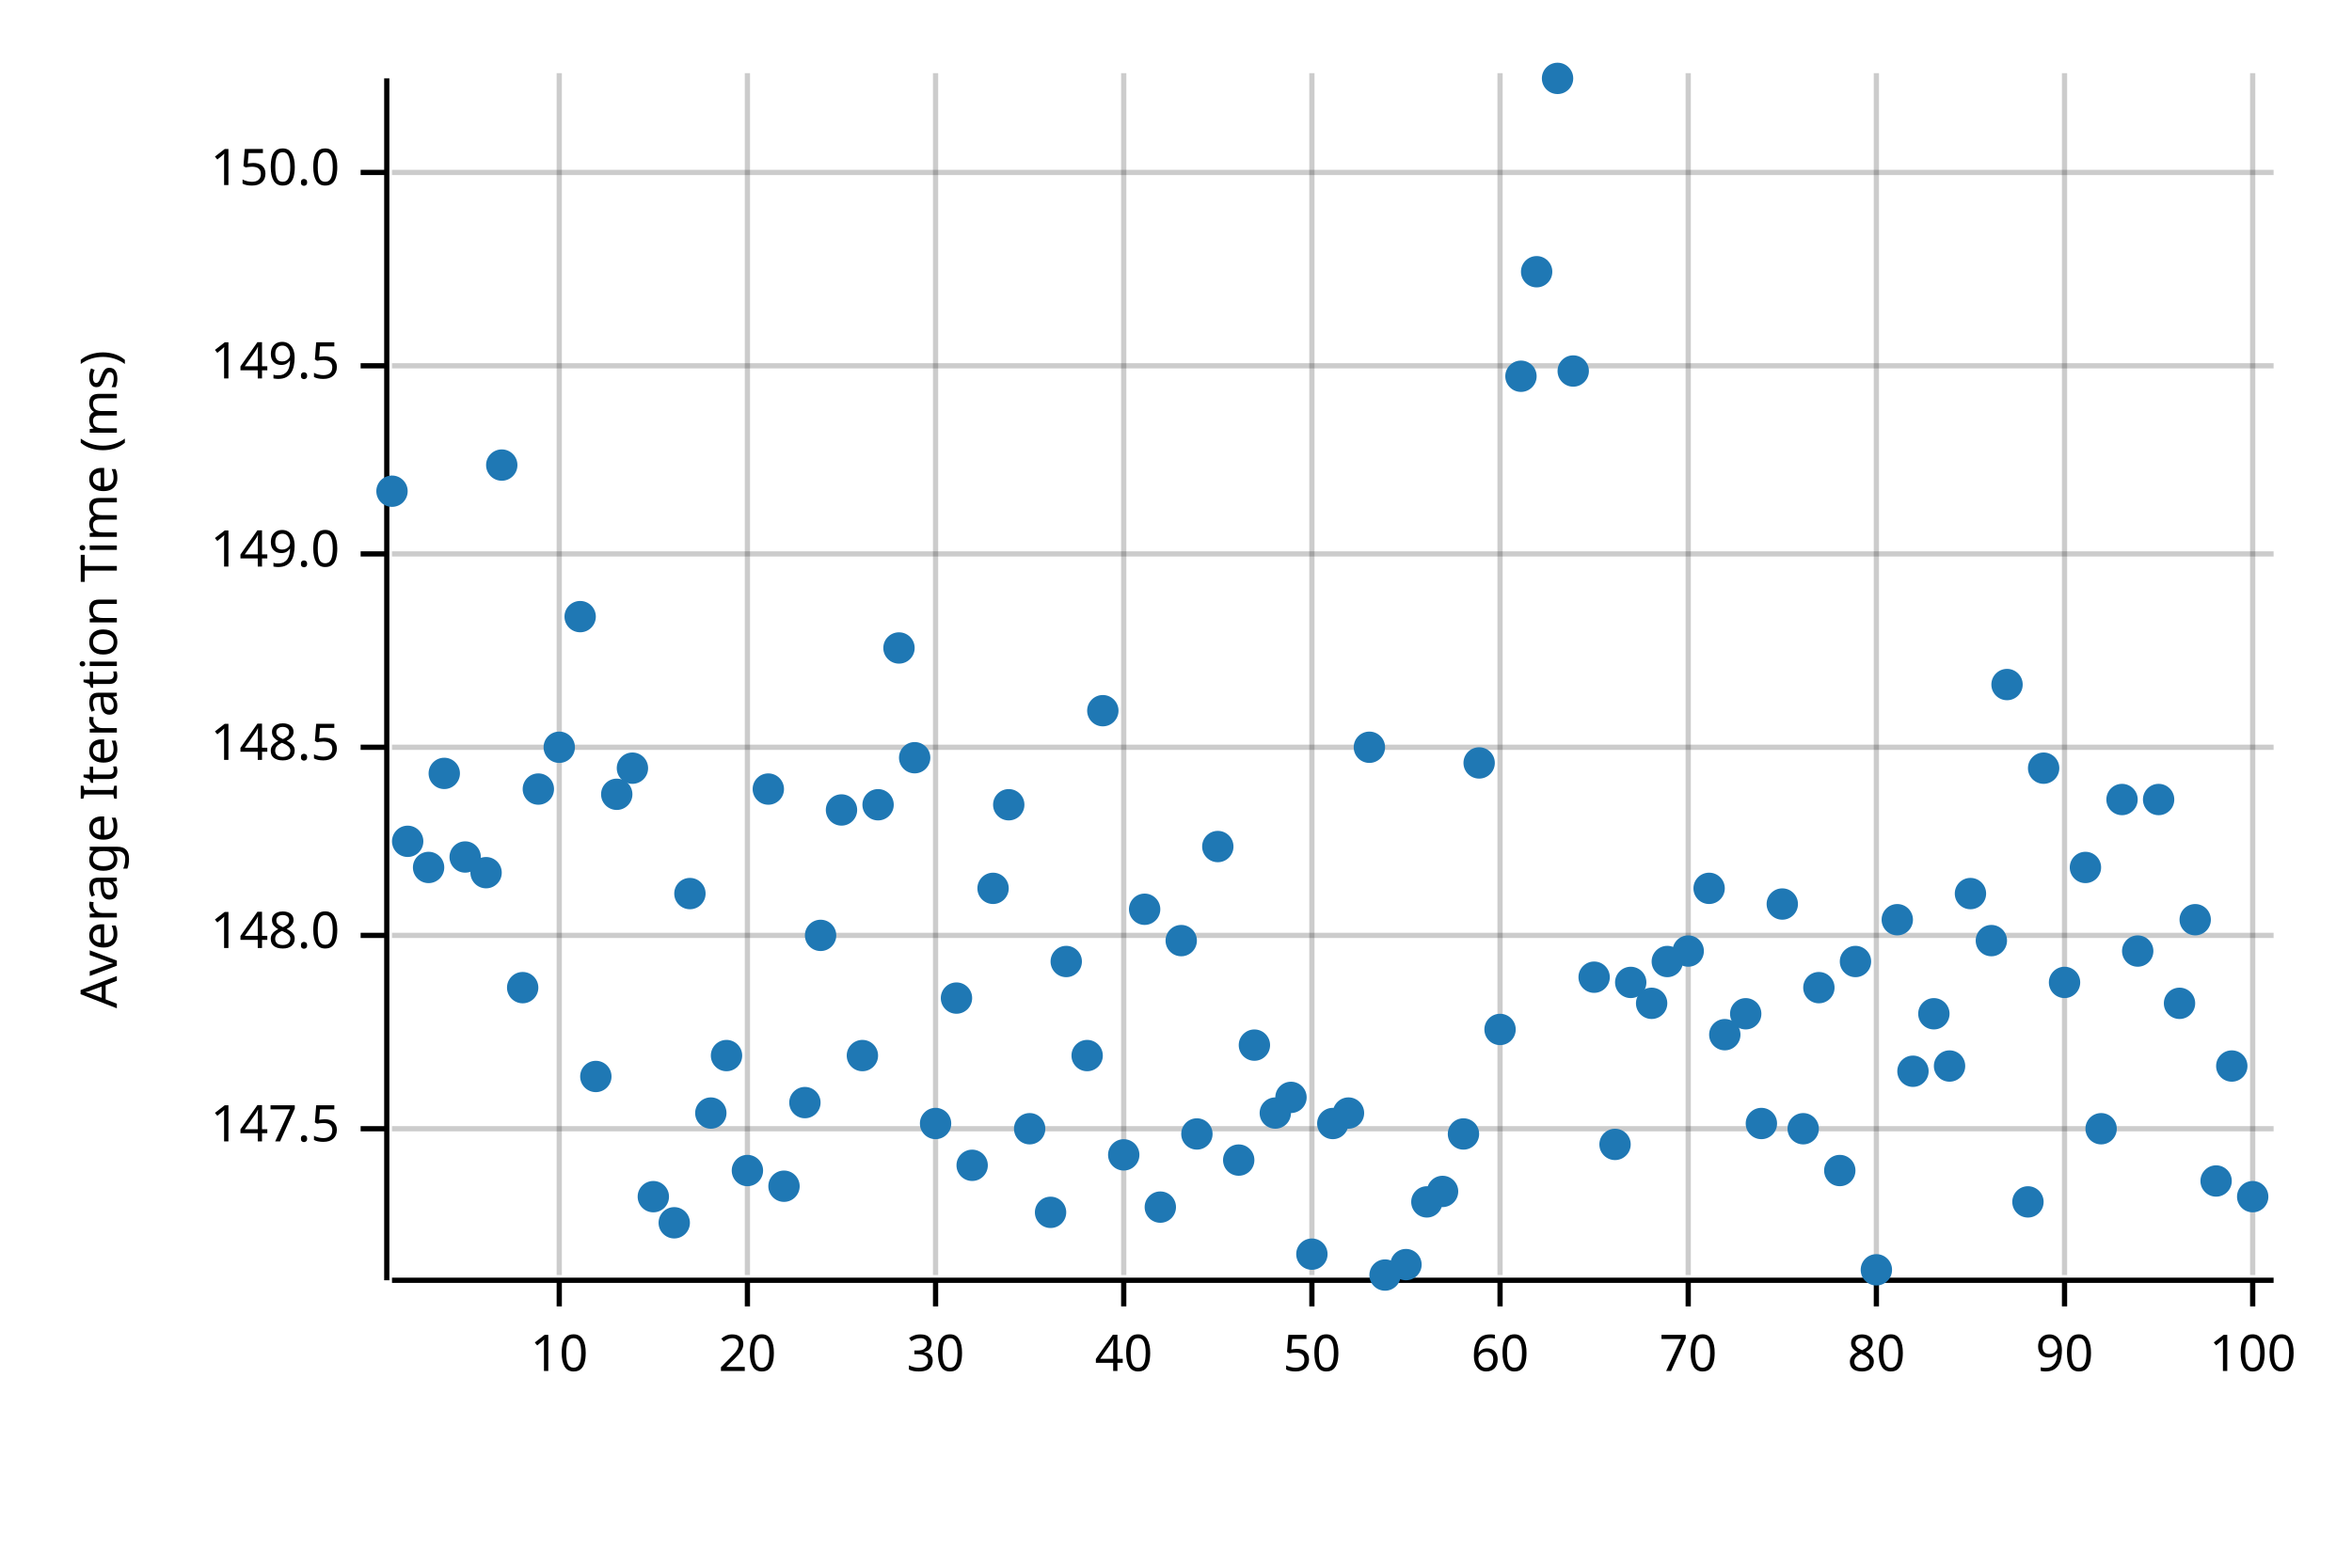
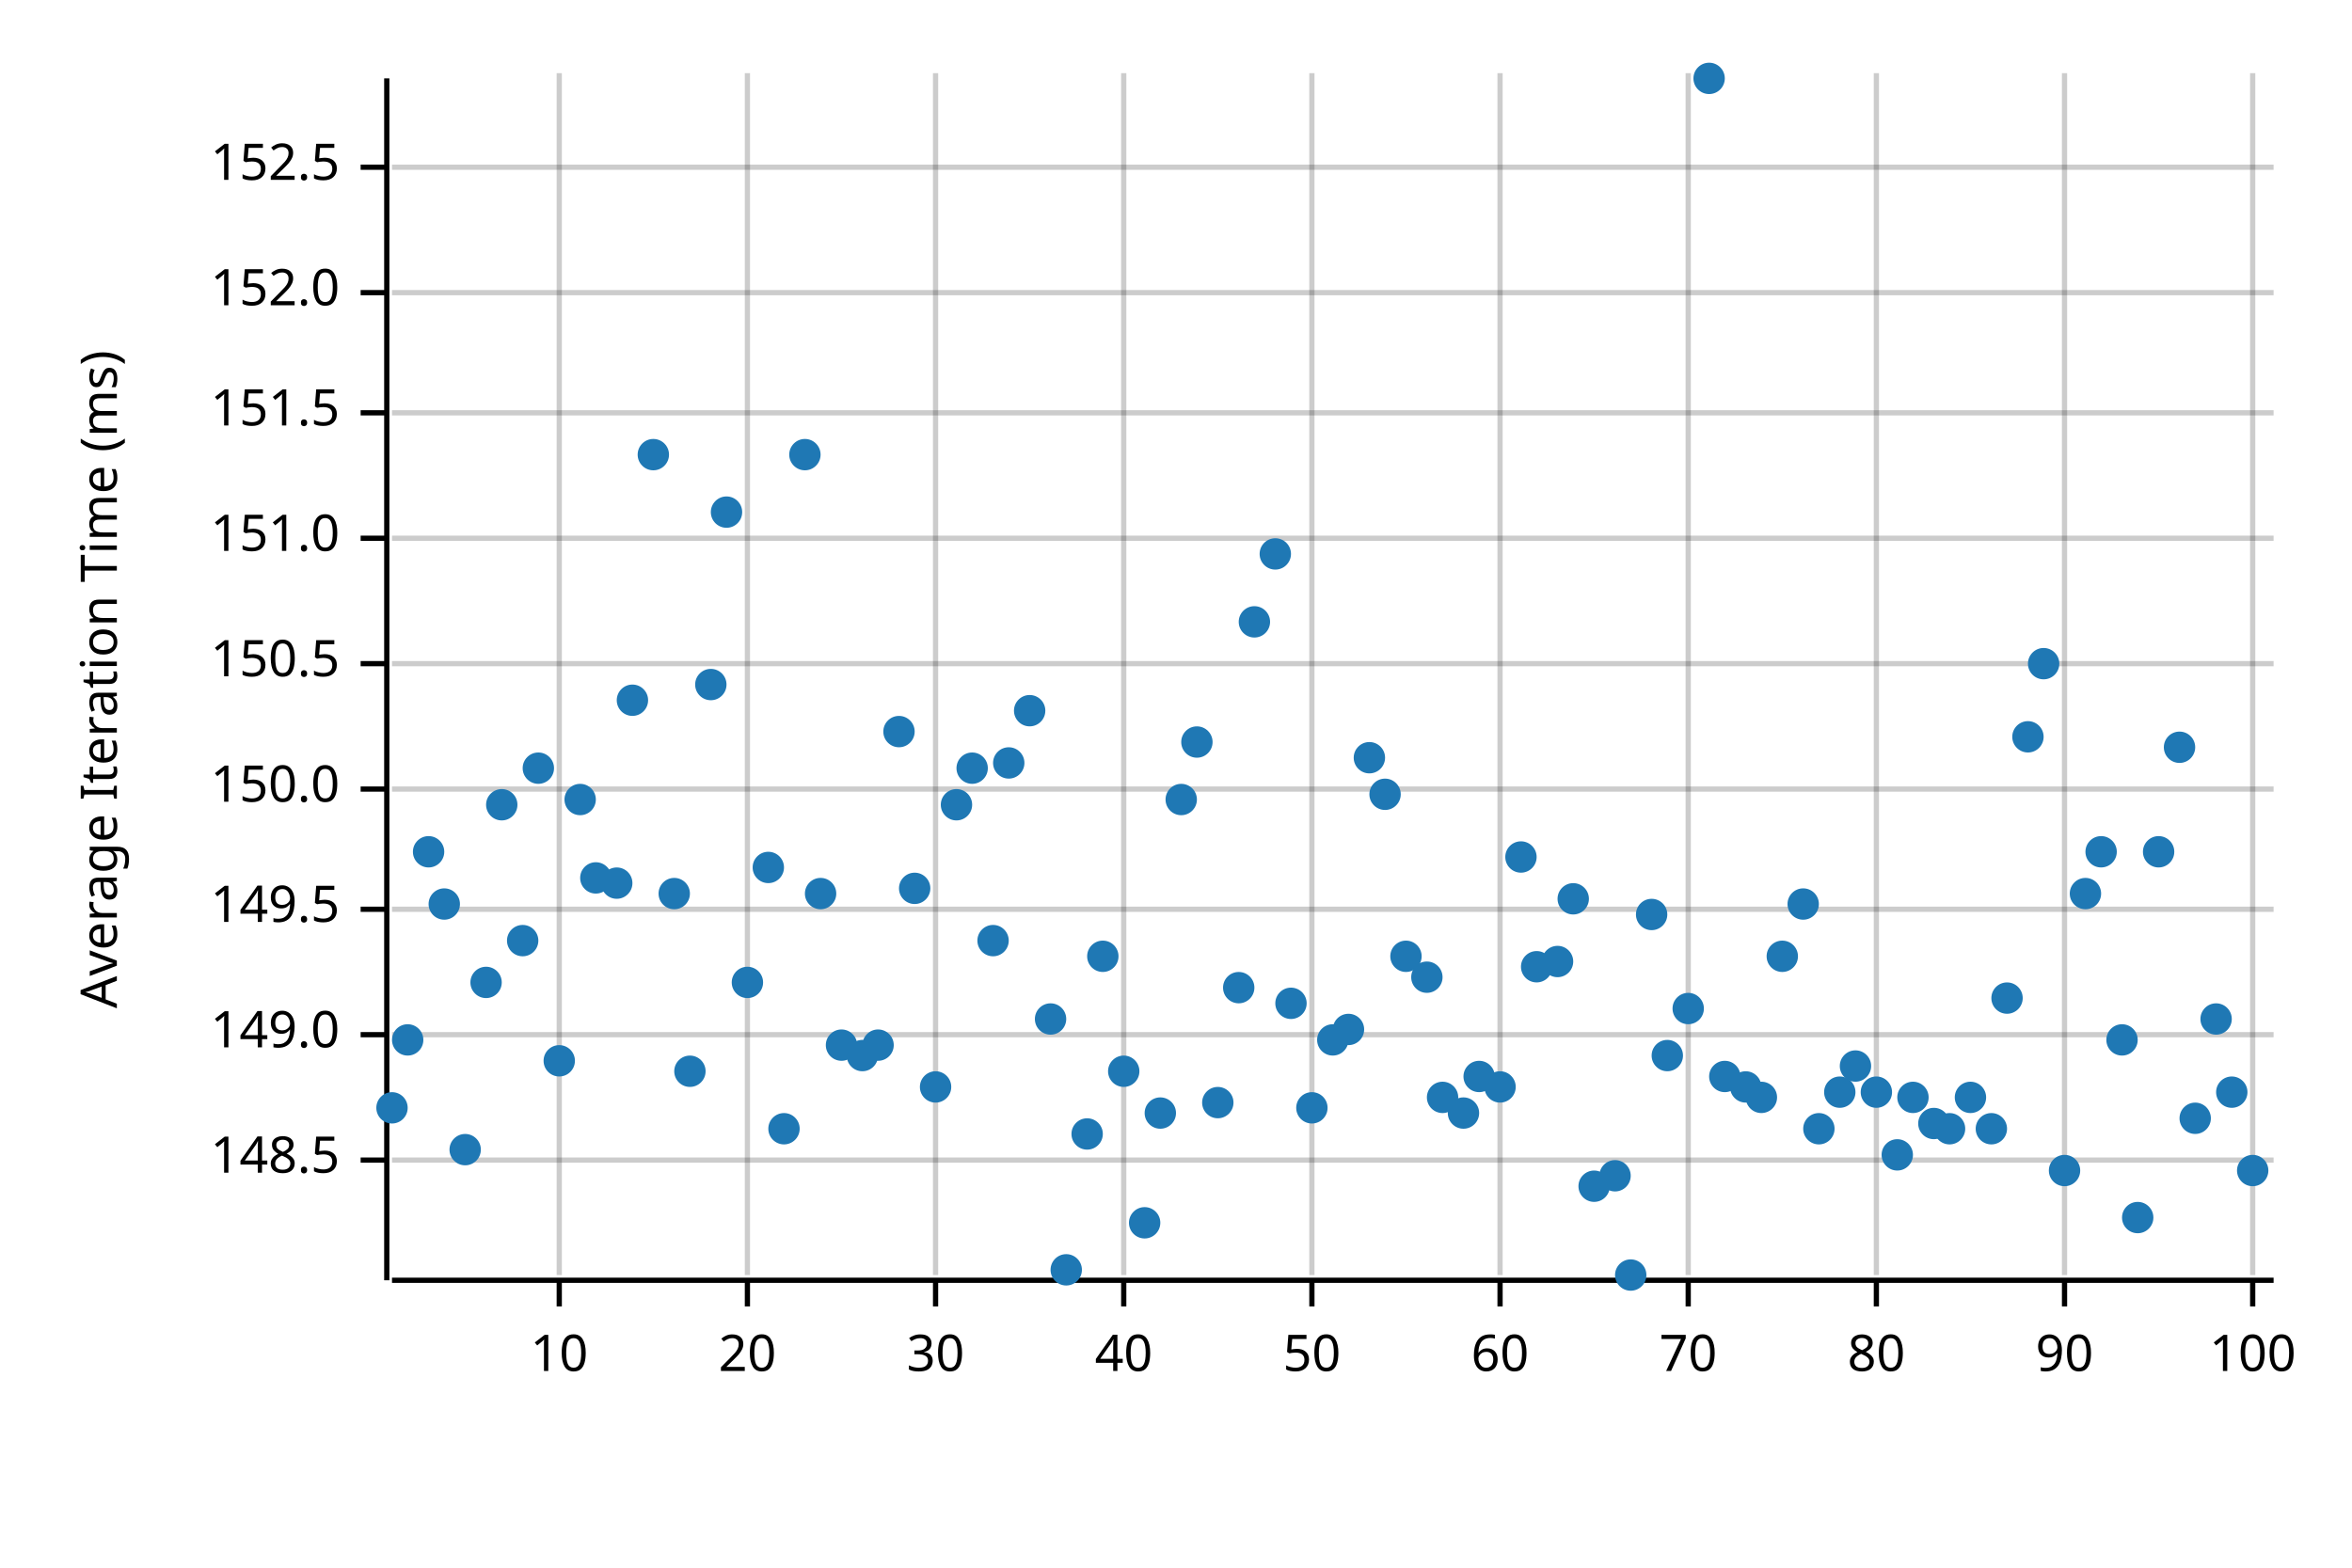
<svg xmlns="http://www.w3.org/2000/svg" width="450" height="300" viewBox="0 0 450 300">
  <text x="15" y="130" dy="0.76em" text-anchor="middle" font-family="sans-serif" font-size="9.677" opacity="1" fill="#000000" transform="rotate(270, 15, 130)">
Average Iteration Time (ms)
</text>
  <line opacity="0.2" stroke="#000000" stroke-width="1" x1="107" y1="244" x2="107" y2="14" />
  <line opacity="0.2" stroke="#000000" stroke-width="1" x1="143" y1="244" x2="143" y2="14" />
  <line opacity="0.2" stroke="#000000" stroke-width="1" x1="179" y1="244" x2="179" y2="14" />
  <line opacity="0.2" stroke="#000000" stroke-width="1" x1="215" y1="244" x2="215" y2="14" />
  <line opacity="0.2" stroke="#000000" stroke-width="1" x1="251" y1="244" x2="251" y2="14" />
  <line opacity="0.2" stroke="#000000" stroke-width="1" x1="287" y1="244" x2="287" y2="14" />
  <line opacity="0.2" stroke="#000000" stroke-width="1" x1="323" y1="244" x2="323" y2="14" />
  <line opacity="0.2" stroke="#000000" stroke-width="1" x1="359" y1="244" x2="359" y2="14" />
  <line opacity="0.2" stroke="#000000" stroke-width="1" x1="395" y1="244" x2="395" y2="14" />
  <line opacity="0.2" stroke="#000000" stroke-width="1" x1="431" y1="244" x2="431" y2="14" />
-   <line opacity="0.2" stroke="#000000" stroke-width="1" x1="75" y1="216" x2="435" y2="216" />
-   <line opacity="0.2" stroke="#000000" stroke-width="1" x1="75" y1="179" x2="435" y2="179" />
-   <line opacity="0.2" stroke="#000000" stroke-width="1" x1="75" y1="143" x2="435" y2="143" />
-   <line opacity="0.2" stroke="#000000" stroke-width="1" x1="75" y1="106" x2="435" y2="106" />
-   <line opacity="0.2" stroke="#000000" stroke-width="1" x1="75" y1="70" x2="435" y2="70" />
-   <line opacity="0.2" stroke="#000000" stroke-width="1" x1="75" y1="33" x2="435" y2="33" />
+   <line opacity="0.2" stroke="#000000" stroke-width="1" x1="75" y1="222" x2="435" y2="222" />
+   <line opacity="0.2" stroke="#000000" stroke-width="1" x1="75" y1="198" x2="435" y2="198" />
+   <line opacity="0.2" stroke="#000000" stroke-width="1" x1="75" y1="174" x2="435" y2="174" />
+   <line opacity="0.2" stroke="#000000" stroke-width="1" x1="75" y1="151" x2="435" y2="151" />
+   <line opacity="0.2" stroke="#000000" stroke-width="1" x1="75" y1="127" x2="435" y2="127" />
+   <line opacity="0.2" stroke="#000000" stroke-width="1" x1="75" y1="103" x2="435" y2="103" />
+   <line opacity="0.2" stroke="#000000" stroke-width="1" x1="75" y1="79" x2="435" y2="79" />
+   <line opacity="0.2" stroke="#000000" stroke-width="1" x1="75" y1="56" x2="435" y2="56" />
+   <line opacity="0.2" stroke="#000000" stroke-width="1" x1="75" y1="32" x2="435" y2="32" />
  <polyline fill="none" opacity="1" stroke="#000000" stroke-width="1" points="74,15 74,245 " />
-   <text x="65" y="216" dy="0.5ex" text-anchor="end" font-family="sans-serif" font-size="9.677" opacity="1" fill="#000000">
- 147.5
- </text>
-   <polyline fill="none" opacity="1" stroke="#000000" stroke-width="1" points="69,216 74,216 " />
-   <text x="65" y="179" dy="0.5ex" text-anchor="end" font-family="sans-serif" font-size="9.677" opacity="1" fill="#000000">
- 148.0
- </text>
-   <polyline fill="none" opacity="1" stroke="#000000" stroke-width="1" points="69,179 74,179 " />
-   <text x="65" y="143" dy="0.5ex" text-anchor="end" font-family="sans-serif" font-size="9.677" opacity="1" fill="#000000">
+   <text x="65" y="222" dy="0.5ex" text-anchor="end" font-family="sans-serif" font-size="9.677" opacity="1" fill="#000000">
148.5
</text>
-   <polyline fill="none" opacity="1" stroke="#000000" stroke-width="1" points="69,143 74,143 " />
-   <text x="65" y="106" dy="0.5ex" text-anchor="end" font-family="sans-serif" font-size="9.677" opacity="1" fill="#000000">
+   <polyline fill="none" opacity="1" stroke="#000000" stroke-width="1" points="69,222 74,222 " />
+   <text x="65" y="198" dy="0.5ex" text-anchor="end" font-family="sans-serif" font-size="9.677" opacity="1" fill="#000000">
149.0
</text>
-   <polyline fill="none" opacity="1" stroke="#000000" stroke-width="1" points="69,106 74,106 " />
-   <text x="65" y="70" dy="0.5ex" text-anchor="end" font-family="sans-serif" font-size="9.677" opacity="1" fill="#000000">
+   <polyline fill="none" opacity="1" stroke="#000000" stroke-width="1" points="69,198 74,198 " />
+   <text x="65" y="174" dy="0.5ex" text-anchor="end" font-family="sans-serif" font-size="9.677" opacity="1" fill="#000000">
149.5
</text>
-   <polyline fill="none" opacity="1" stroke="#000000" stroke-width="1" points="69,70 74,70 " />
-   <text x="65" y="33" dy="0.5ex" text-anchor="end" font-family="sans-serif" font-size="9.677" opacity="1" fill="#000000">
+   <polyline fill="none" opacity="1" stroke="#000000" stroke-width="1" points="69,174 74,174 " />
+   <text x="65" y="151" dy="0.5ex" text-anchor="end" font-family="sans-serif" font-size="9.677" opacity="1" fill="#000000">
150.0
</text>
-   <polyline fill="none" opacity="1" stroke="#000000" stroke-width="1" points="69,33 74,33 " />
+   <polyline fill="none" opacity="1" stroke="#000000" stroke-width="1" points="69,151 74,151 " />
+   <text x="65" y="127" dy="0.5ex" text-anchor="end" font-family="sans-serif" font-size="9.677" opacity="1" fill="#000000">
+ 150.5
+ </text>
+   <polyline fill="none" opacity="1" stroke="#000000" stroke-width="1" points="69,127 74,127 " />
+   <text x="65" y="103" dy="0.5ex" text-anchor="end" font-family="sans-serif" font-size="9.677" opacity="1" fill="#000000">
+ 151.0
+ </text>
+   <polyline fill="none" opacity="1" stroke="#000000" stroke-width="1" points="69,103 74,103 " />
+   <text x="65" y="79" dy="0.5ex" text-anchor="end" font-family="sans-serif" font-size="9.677" opacity="1" fill="#000000">
+ 151.5
+ </text>
+   <polyline fill="none" opacity="1" stroke="#000000" stroke-width="1" points="69,79 74,79 " />
+   <text x="65" y="56" dy="0.5ex" text-anchor="end" font-family="sans-serif" font-size="9.677" opacity="1" fill="#000000">
+ 152.0
+ </text>
+   <polyline fill="none" opacity="1" stroke="#000000" stroke-width="1" points="69,56 74,56 " />
+   <text x="65" y="32" dy="0.5ex" text-anchor="end" font-family="sans-serif" font-size="9.677" opacity="1" fill="#000000">
+ 152.5
+ </text>
+   <polyline fill="none" opacity="1" stroke="#000000" stroke-width="1" points="69,32 74,32 " />
  <polyline fill="none" opacity="1" stroke="#000000" stroke-width="1" points="75,245 435,245 " />
  <text x="107" y="255" dy="0.76em" text-anchor="middle" font-family="sans-serif" font-size="9.677" opacity="1" fill="#000000">
10
</text>
  <polyline fill="none" opacity="1" stroke="#000000" stroke-width="1" points="107,245 107,250 " />
  <text x="143" y="255" dy="0.76em" text-anchor="middle" font-family="sans-serif" font-size="9.677" opacity="1" fill="#000000">
20
</text>
  <polyline fill="none" opacity="1" stroke="#000000" stroke-width="1" points="143,245 143,250 " />
  <text x="179" y="255" dy="0.76em" text-anchor="middle" font-family="sans-serif" font-size="9.677" opacity="1" fill="#000000">
30
</text>
  <polyline fill="none" opacity="1" stroke="#000000" stroke-width="1" points="179,245 179,250 " />
  <text x="215" y="255" dy="0.76em" text-anchor="middle" font-family="sans-serif" font-size="9.677" opacity="1" fill="#000000">
40
</text>
  <polyline fill="none" opacity="1" stroke="#000000" stroke-width="1" points="215,245 215,250 " />
  <text x="251" y="255" dy="0.76em" text-anchor="middle" font-family="sans-serif" font-size="9.677" opacity="1" fill="#000000">
50
</text>
  <polyline fill="none" opacity="1" stroke="#000000" stroke-width="1" points="251,245 251,250 " />
  <text x="287" y="255" dy="0.76em" text-anchor="middle" font-family="sans-serif" font-size="9.677" opacity="1" fill="#000000">
60
</text>
  <polyline fill="none" opacity="1" stroke="#000000" stroke-width="1" points="287,245 287,250 " />
  <text x="323" y="255" dy="0.76em" text-anchor="middle" font-family="sans-serif" font-size="9.677" opacity="1" fill="#000000">
70
</text>
  <polyline fill="none" opacity="1" stroke="#000000" stroke-width="1" points="323,245 323,250 " />
  <text x="359" y="255" dy="0.76em" text-anchor="middle" font-family="sans-serif" font-size="9.677" opacity="1" fill="#000000">
80
</text>
  <polyline fill="none" opacity="1" stroke="#000000" stroke-width="1" points="359,245 359,250 " />
  <text x="395" y="255" dy="0.76em" text-anchor="middle" font-family="sans-serif" font-size="9.677" opacity="1" fill="#000000">
90
</text>
  <polyline fill="none" opacity="1" stroke="#000000" stroke-width="1" points="395,245 395,250 " />
  <text x="431" y="255" dy="0.76em" text-anchor="middle" font-family="sans-serif" font-size="9.677" opacity="1" fill="#000000">
100
</text>
  <polyline fill="none" opacity="1" stroke="#000000" stroke-width="1" points="431,245 431,250 " />
-   <circle cx="75" cy="94" r="3" opacity="1" fill="#1F78B4" stroke="none" stroke-width="1" />
-   <circle cx="78" cy="161" r="3" opacity="1" fill="#1F78B4" stroke="none" stroke-width="1" />
-   <circle cx="82" cy="166" r="3" opacity="1" fill="#1F78B4" stroke="none" stroke-width="1" />
-   <circle cx="85" cy="148" r="3" opacity="1" fill="#1F78B4" stroke="none" stroke-width="1" />
-   <circle cx="89" cy="164" r="3" opacity="1" fill="#1F78B4" stroke="none" stroke-width="1" />
-   <circle cx="93" cy="167" r="3" opacity="1" fill="#1F78B4" stroke="none" stroke-width="1" />
-   <circle cx="96" cy="89" r="3" opacity="1" fill="#1F78B4" stroke="none" stroke-width="1" />
-   <circle cx="100" cy="189" r="3" opacity="1" fill="#1F78B4" stroke="none" stroke-width="1" />
-   <circle cx="103" cy="151" r="3" opacity="1" fill="#1F78B4" stroke="none" stroke-width="1" />
-   <circle cx="107" cy="143" r="3" opacity="1" fill="#1F78B4" stroke="none" stroke-width="1" />
-   <circle cx="111" cy="118" r="3" opacity="1" fill="#1F78B4" stroke="none" stroke-width="1" />
-   <circle cx="114" cy="206" r="3" opacity="1" fill="#1F78B4" stroke="none" stroke-width="1" />
-   <circle cx="118" cy="152" r="3" opacity="1" fill="#1F78B4" stroke="none" stroke-width="1" />
-   <circle cx="121" cy="147" r="3" opacity="1" fill="#1F78B4" stroke="none" stroke-width="1" />
-   <circle cx="125" cy="229" r="3" opacity="1" fill="#1F78B4" stroke="none" stroke-width="1" />
-   <circle cx="129" cy="234" r="3" opacity="1" fill="#1F78B4" stroke="none" stroke-width="1" />
-   <circle cx="132" cy="171" r="3" opacity="1" fill="#1F78B4" stroke="none" stroke-width="1" />
-   <circle cx="136" cy="213" r="3" opacity="1" fill="#1F78B4" stroke="none" stroke-width="1" />
-   <circle cx="139" cy="202" r="3" opacity="1" fill="#1F78B4" stroke="none" stroke-width="1" />
-   <circle cx="143" cy="224" r="3" opacity="1" fill="#1F78B4" stroke="none" stroke-width="1" />
-   <circle cx="147" cy="151" r="3" opacity="1" fill="#1F78B4" stroke="none" stroke-width="1" />
-   <circle cx="150" cy="227" r="3" opacity="1" fill="#1F78B4" stroke="none" stroke-width="1" />
-   <circle cx="154" cy="211" r="3" opacity="1" fill="#1F78B4" stroke="none" stroke-width="1" />
-   <circle cx="157" cy="179" r="3" opacity="1" fill="#1F78B4" stroke="none" stroke-width="1" />
-   <circle cx="161" cy="155" r="3" opacity="1" fill="#1F78B4" stroke="none" stroke-width="1" />
+   <circle cx="75" cy="212" r="3" opacity="1" fill="#1F78B4" stroke="none" stroke-width="1" />
+   <circle cx="78" cy="199" r="3" opacity="1" fill="#1F78B4" stroke="none" stroke-width="1" />
+   <circle cx="82" cy="163" r="3" opacity="1" fill="#1F78B4" stroke="none" stroke-width="1" />
+   <circle cx="85" cy="173" r="3" opacity="1" fill="#1F78B4" stroke="none" stroke-width="1" />
+   <circle cx="89" cy="220" r="3" opacity="1" fill="#1F78B4" stroke="none" stroke-width="1" />
+   <circle cx="93" cy="188" r="3" opacity="1" fill="#1F78B4" stroke="none" stroke-width="1" />
+   <circle cx="96" cy="154" r="3" opacity="1" fill="#1F78B4" stroke="none" stroke-width="1" />
+   <circle cx="100" cy="180" r="3" opacity="1" fill="#1F78B4" stroke="none" stroke-width="1" />
+   <circle cx="103" cy="147" r="3" opacity="1" fill="#1F78B4" stroke="none" stroke-width="1" />
+   <circle cx="107" cy="203" r="3" opacity="1" fill="#1F78B4" stroke="none" stroke-width="1" />
+   <circle cx="111" cy="153" r="3" opacity="1" fill="#1F78B4" stroke="none" stroke-width="1" />
+   <circle cx="114" cy="168" r="3" opacity="1" fill="#1F78B4" stroke="none" stroke-width="1" />
+   <circle cx="118" cy="169" r="3" opacity="1" fill="#1F78B4" stroke="none" stroke-width="1" />
+   <circle cx="121" cy="134" r="3" opacity="1" fill="#1F78B4" stroke="none" stroke-width="1" />
+   <circle cx="125" cy="87" r="3" opacity="1" fill="#1F78B4" stroke="none" stroke-width="1" />
+   <circle cx="129" cy="171" r="3" opacity="1" fill="#1F78B4" stroke="none" stroke-width="1" />
+   <circle cx="132" cy="205" r="3" opacity="1" fill="#1F78B4" stroke="none" stroke-width="1" />
+   <circle cx="136" cy="131" r="3" opacity="1" fill="#1F78B4" stroke="none" stroke-width="1" />
+   <circle cx="139" cy="98" r="3" opacity="1" fill="#1F78B4" stroke="none" stroke-width="1" />
+   <circle cx="143" cy="188" r="3" opacity="1" fill="#1F78B4" stroke="none" stroke-width="1" />
+   <circle cx="147" cy="166" r="3" opacity="1" fill="#1F78B4" stroke="none" stroke-width="1" />
+   <circle cx="150" cy="216" r="3" opacity="1" fill="#1F78B4" stroke="none" stroke-width="1" />
+   <circle cx="154" cy="87" r="3" opacity="1" fill="#1F78B4" stroke="none" stroke-width="1" />
+   <circle cx="157" cy="171" r="3" opacity="1" fill="#1F78B4" stroke="none" stroke-width="1" />
+   <circle cx="161" cy="200" r="3" opacity="1" fill="#1F78B4" stroke="none" stroke-width="1" />
  <circle cx="165" cy="202" r="3" opacity="1" fill="#1F78B4" stroke="none" stroke-width="1" />
-   <circle cx="168" cy="154" r="3" opacity="1" fill="#1F78B4" stroke="none" stroke-width="1" />
-   <circle cx="172" cy="124" r="3" opacity="1" fill="#1F78B4" stroke="none" stroke-width="1" />
-   <circle cx="175" cy="145" r="3" opacity="1" fill="#1F78B4" stroke="none" stroke-width="1" />
-   <circle cx="179" cy="215" r="3" opacity="1" fill="#1F78B4" stroke="none" stroke-width="1" />
-   <circle cx="183" cy="191" r="3" opacity="1" fill="#1F78B4" stroke="none" stroke-width="1" />
-   <circle cx="186" cy="223" r="3" opacity="1" fill="#1F78B4" stroke="none" stroke-width="1" />
-   <circle cx="190" cy="170" r="3" opacity="1" fill="#1F78B4" stroke="none" stroke-width="1" />
-   <circle cx="193" cy="154" r="3" opacity="1" fill="#1F78B4" stroke="none" stroke-width="1" />
-   <circle cx="197" cy="216" r="3" opacity="1" fill="#1F78B4" stroke="none" stroke-width="1" />
-   <circle cx="201" cy="232" r="3" opacity="1" fill="#1F78B4" stroke="none" stroke-width="1" />
-   <circle cx="204" cy="184" r="3" opacity="1" fill="#1F78B4" stroke="none" stroke-width="1" />
-   <circle cx="208" cy="202" r="3" opacity="1" fill="#1F78B4" stroke="none" stroke-width="1" />
-   <circle cx="211" cy="136" r="3" opacity="1" fill="#1F78B4" stroke="none" stroke-width="1" />
-   <circle cx="215" cy="221" r="3" opacity="1" fill="#1F78B4" stroke="none" stroke-width="1" />
-   <circle cx="219" cy="174" r="3" opacity="1" fill="#1F78B4" stroke="none" stroke-width="1" />
-   <circle cx="222" cy="231" r="3" opacity="1" fill="#1F78B4" stroke="none" stroke-width="1" />
-   <circle cx="226" cy="180" r="3" opacity="1" fill="#1F78B4" stroke="none" stroke-width="1" />
-   <circle cx="229" cy="217" r="3" opacity="1" fill="#1F78B4" stroke="none" stroke-width="1" />
-   <circle cx="233" cy="162" r="3" opacity="1" fill="#1F78B4" stroke="none" stroke-width="1" />
-   <circle cx="237" cy="222" r="3" opacity="1" fill="#1F78B4" stroke="none" stroke-width="1" />
-   <circle cx="240" cy="200" r="3" opacity="1" fill="#1F78B4" stroke="none" stroke-width="1" />
-   <circle cx="244" cy="213" r="3" opacity="1" fill="#1F78B4" stroke="none" stroke-width="1" />
-   <circle cx="247" cy="210" r="3" opacity="1" fill="#1F78B4" stroke="none" stroke-width="1" />
-   <circle cx="251" cy="240" r="3" opacity="1" fill="#1F78B4" stroke="none" stroke-width="1" />
-   <circle cx="255" cy="215" r="3" opacity="1" fill="#1F78B4" stroke="none" stroke-width="1" />
-   <circle cx="258" cy="213" r="3" opacity="1" fill="#1F78B4" stroke="none" stroke-width="1" />
-   <circle cx="262" cy="143" r="3" opacity="1" fill="#1F78B4" stroke="none" stroke-width="1" />
-   <circle cx="265" cy="244" r="3" opacity="1" fill="#1F78B4" stroke="none" stroke-width="1" />
-   <circle cx="269" cy="242" r="3" opacity="1" fill="#1F78B4" stroke="none" stroke-width="1" />
-   <circle cx="273" cy="230" r="3" opacity="1" fill="#1F78B4" stroke="none" stroke-width="1" />
-   <circle cx="276" cy="228" r="3" opacity="1" fill="#1F78B4" stroke="none" stroke-width="1" />
-   <circle cx="280" cy="217" r="3" opacity="1" fill="#1F78B4" stroke="none" stroke-width="1" />
-   <circle cx="283" cy="146" r="3" opacity="1" fill="#1F78B4" stroke="none" stroke-width="1" />
-   <circle cx="287" cy="197" r="3" opacity="1" fill="#1F78B4" stroke="none" stroke-width="1" />
-   <circle cx="291" cy="72" r="3" opacity="1" fill="#1F78B4" stroke="none" stroke-width="1" />
-   <circle cx="294" cy="52" r="3" opacity="1" fill="#1F78B4" stroke="none" stroke-width="1" />
-   <circle cx="298" cy="15" r="3" opacity="1" fill="#1F78B4" stroke="none" stroke-width="1" />
-   <circle cx="301" cy="71" r="3" opacity="1" fill="#1F78B4" stroke="none" stroke-width="1" />
-   <circle cx="305" cy="187" r="3" opacity="1" fill="#1F78B4" stroke="none" stroke-width="1" />
-   <circle cx="309" cy="219" r="3" opacity="1" fill="#1F78B4" stroke="none" stroke-width="1" />
-   <circle cx="312" cy="188" r="3" opacity="1" fill="#1F78B4" stroke="none" stroke-width="1" />
-   <circle cx="316" cy="192" r="3" opacity="1" fill="#1F78B4" stroke="none" stroke-width="1" />
-   <circle cx="319" cy="184" r="3" opacity="1" fill="#1F78B4" stroke="none" stroke-width="1" />
-   <circle cx="323" cy="182" r="3" opacity="1" fill="#1F78B4" stroke="none" stroke-width="1" />
-   <circle cx="327" cy="170" r="3" opacity="1" fill="#1F78B4" stroke="none" stroke-width="1" />
-   <circle cx="330" cy="198" r="3" opacity="1" fill="#1F78B4" stroke="none" stroke-width="1" />
-   <circle cx="334" cy="194" r="3" opacity="1" fill="#1F78B4" stroke="none" stroke-width="1" />
-   <circle cx="337" cy="215" r="3" opacity="1" fill="#1F78B4" stroke="none" stroke-width="1" />
-   <circle cx="341" cy="173" r="3" opacity="1" fill="#1F78B4" stroke="none" stroke-width="1" />
-   <circle cx="345" cy="216" r="3" opacity="1" fill="#1F78B4" stroke="none" stroke-width="1" />
-   <circle cx="348" cy="189" r="3" opacity="1" fill="#1F78B4" stroke="none" stroke-width="1" />
-   <circle cx="352" cy="224" r="3" opacity="1" fill="#1F78B4" stroke="none" stroke-width="1" />
-   <circle cx="355" cy="184" r="3" opacity="1" fill="#1F78B4" stroke="none" stroke-width="1" />
-   <circle cx="359" cy="243" r="3" opacity="1" fill="#1F78B4" stroke="none" stroke-width="1" />
-   <circle cx="363" cy="176" r="3" opacity="1" fill="#1F78B4" stroke="none" stroke-width="1" />
-   <circle cx="366" cy="205" r="3" opacity="1" fill="#1F78B4" stroke="none" stroke-width="1" />
-   <circle cx="370" cy="194" r="3" opacity="1" fill="#1F78B4" stroke="none" stroke-width="1" />
-   <circle cx="373" cy="204" r="3" opacity="1" fill="#1F78B4" stroke="none" stroke-width="1" />
-   <circle cx="377" cy="171" r="3" opacity="1" fill="#1F78B4" stroke="none" stroke-width="1" />
-   <circle cx="381" cy="180" r="3" opacity="1" fill="#1F78B4" stroke="none" stroke-width="1" />
-   <circle cx="384" cy="131" r="3" opacity="1" fill="#1F78B4" stroke="none" stroke-width="1" />
-   <circle cx="388" cy="230" r="3" opacity="1" fill="#1F78B4" stroke="none" stroke-width="1" />
-   <circle cx="391" cy="147" r="3" opacity="1" fill="#1F78B4" stroke="none" stroke-width="1" />
-   <circle cx="395" cy="188" r="3" opacity="1" fill="#1F78B4" stroke="none" stroke-width="1" />
-   <circle cx="399" cy="166" r="3" opacity="1" fill="#1F78B4" stroke="none" stroke-width="1" />
-   <circle cx="402" cy="216" r="3" opacity="1" fill="#1F78B4" stroke="none" stroke-width="1" />
-   <circle cx="406" cy="153" r="3" opacity="1" fill="#1F78B4" stroke="none" stroke-width="1" />
-   <circle cx="409" cy="182" r="3" opacity="1" fill="#1F78B4" stroke="none" stroke-width="1" />
-   <circle cx="413" cy="153" r="3" opacity="1" fill="#1F78B4" stroke="none" stroke-width="1" />
-   <circle cx="417" cy="192" r="3" opacity="1" fill="#1F78B4" stroke="none" stroke-width="1" />
-   <circle cx="420" cy="176" r="3" opacity="1" fill="#1F78B4" stroke="none" stroke-width="1" />
-   <circle cx="424" cy="226" r="3" opacity="1" fill="#1F78B4" stroke="none" stroke-width="1" />
-   <circle cx="427" cy="204" r="3" opacity="1" fill="#1F78B4" stroke="none" stroke-width="1" />
-   <circle cx="431" cy="229" r="3" opacity="1" fill="#1F78B4" stroke="none" stroke-width="1" />
+   <circle cx="168" cy="200" r="3" opacity="1" fill="#1F78B4" stroke="none" stroke-width="1" />
+   <circle cx="172" cy="140" r="3" opacity="1" fill="#1F78B4" stroke="none" stroke-width="1" />
+   <circle cx="175" cy="170" r="3" opacity="1" fill="#1F78B4" stroke="none" stroke-width="1" />
+   <circle cx="179" cy="208" r="3" opacity="1" fill="#1F78B4" stroke="none" stroke-width="1" />
+   <circle cx="183" cy="154" r="3" opacity="1" fill="#1F78B4" stroke="none" stroke-width="1" />
+   <circle cx="186" cy="147" r="3" opacity="1" fill="#1F78B4" stroke="none" stroke-width="1" />
+   <circle cx="190" cy="180" r="3" opacity="1" fill="#1F78B4" stroke="none" stroke-width="1" />
+   <circle cx="193" cy="146" r="3" opacity="1" fill="#1F78B4" stroke="none" stroke-width="1" />
+   <circle cx="197" cy="136" r="3" opacity="1" fill="#1F78B4" stroke="none" stroke-width="1" />
+   <circle cx="201" cy="195" r="3" opacity="1" fill="#1F78B4" stroke="none" stroke-width="1" />
+   <circle cx="204" cy="243" r="3" opacity="1" fill="#1F78B4" stroke="none" stroke-width="1" />
+   <circle cx="208" cy="217" r="3" opacity="1" fill="#1F78B4" stroke="none" stroke-width="1" />
+   <circle cx="211" cy="183" r="3" opacity="1" fill="#1F78B4" stroke="none" stroke-width="1" />
+   <circle cx="215" cy="205" r="3" opacity="1" fill="#1F78B4" stroke="none" stroke-width="1" />
+   <circle cx="219" cy="234" r="3" opacity="1" fill="#1F78B4" stroke="none" stroke-width="1" />
+   <circle cx="222" cy="213" r="3" opacity="1" fill="#1F78B4" stroke="none" stroke-width="1" />
+   <circle cx="226" cy="153" r="3" opacity="1" fill="#1F78B4" stroke="none" stroke-width="1" />
+   <circle cx="229" cy="142" r="3" opacity="1" fill="#1F78B4" stroke="none" stroke-width="1" />
+   <circle cx="233" cy="211" r="3" opacity="1" fill="#1F78B4" stroke="none" stroke-width="1" />
+   <circle cx="237" cy="189" r="3" opacity="1" fill="#1F78B4" stroke="none" stroke-width="1" />
+   <circle cx="240" cy="119" r="3" opacity="1" fill="#1F78B4" stroke="none" stroke-width="1" />
+   <circle cx="244" cy="106" r="3" opacity="1" fill="#1F78B4" stroke="none" stroke-width="1" />
+   <circle cx="247" cy="192" r="3" opacity="1" fill="#1F78B4" stroke="none" stroke-width="1" />
+   <circle cx="251" cy="212" r="3" opacity="1" fill="#1F78B4" stroke="none" stroke-width="1" />
+   <circle cx="255" cy="199" r="3" opacity="1" fill="#1F78B4" stroke="none" stroke-width="1" />
+   <circle cx="258" cy="197" r="3" opacity="1" fill="#1F78B4" stroke="none" stroke-width="1" />
+   <circle cx="262" cy="145" r="3" opacity="1" fill="#1F78B4" stroke="none" stroke-width="1" />
+   <circle cx="265" cy="152" r="3" opacity="1" fill="#1F78B4" stroke="none" stroke-width="1" />
+   <circle cx="269" cy="183" r="3" opacity="1" fill="#1F78B4" stroke="none" stroke-width="1" />
+   <circle cx="273" cy="187" r="3" opacity="1" fill="#1F78B4" stroke="none" stroke-width="1" />
+   <circle cx="276" cy="210" r="3" opacity="1" fill="#1F78B4" stroke="none" stroke-width="1" />
+   <circle cx="280" cy="213" r="3" opacity="1" fill="#1F78B4" stroke="none" stroke-width="1" />
+   <circle cx="283" cy="206" r="3" opacity="1" fill="#1F78B4" stroke="none" stroke-width="1" />
+   <circle cx="287" cy="208" r="3" opacity="1" fill="#1F78B4" stroke="none" stroke-width="1" />
+   <circle cx="291" cy="164" r="3" opacity="1" fill="#1F78B4" stroke="none" stroke-width="1" />
+   <circle cx="294" cy="185" r="3" opacity="1" fill="#1F78B4" stroke="none" stroke-width="1" />
+   <circle cx="298" cy="184" r="3" opacity="1" fill="#1F78B4" stroke="none" stroke-width="1" />
+   <circle cx="301" cy="172" r="3" opacity="1" fill="#1F78B4" stroke="none" stroke-width="1" />
+   <circle cx="305" cy="227" r="3" opacity="1" fill="#1F78B4" stroke="none" stroke-width="1" />
+   <circle cx="309" cy="225" r="3" opacity="1" fill="#1F78B4" stroke="none" stroke-width="1" />
+   <circle cx="312" cy="244" r="3" opacity="1" fill="#1F78B4" stroke="none" stroke-width="1" />
+   <circle cx="316" cy="175" r="3" opacity="1" fill="#1F78B4" stroke="none" stroke-width="1" />
+   <circle cx="319" cy="202" r="3" opacity="1" fill="#1F78B4" stroke="none" stroke-width="1" />
+   <circle cx="323" cy="193" r="3" opacity="1" fill="#1F78B4" stroke="none" stroke-width="1" />
+   <circle cx="327" cy="15" r="3" opacity="1" fill="#1F78B4" stroke="none" stroke-width="1" />
+   <circle cx="330" cy="206" r="3" opacity="1" fill="#1F78B4" stroke="none" stroke-width="1" />
+   <circle cx="334" cy="208" r="3" opacity="1" fill="#1F78B4" stroke="none" stroke-width="1" />
+   <circle cx="337" cy="210" r="3" opacity="1" fill="#1F78B4" stroke="none" stroke-width="1" />
+   <circle cx="341" cy="183" r="3" opacity="1" fill="#1F78B4" stroke="none" stroke-width="1" />
+   <circle cx="345" cy="173" r="3" opacity="1" fill="#1F78B4" stroke="none" stroke-width="1" />
+   <circle cx="348" cy="216" r="3" opacity="1" fill="#1F78B4" stroke="none" stroke-width="1" />
+   <circle cx="352" cy="209" r="3" opacity="1" fill="#1F78B4" stroke="none" stroke-width="1" />
+   <circle cx="355" cy="204" r="3" opacity="1" fill="#1F78B4" stroke="none" stroke-width="1" />
+   <circle cx="359" cy="209" r="3" opacity="1" fill="#1F78B4" stroke="none" stroke-width="1" />
+   <circle cx="363" cy="221" r="3" opacity="1" fill="#1F78B4" stroke="none" stroke-width="1" />
+   <circle cx="366" cy="210" r="3" opacity="1" fill="#1F78B4" stroke="none" stroke-width="1" />
+   <circle cx="370" cy="215" r="3" opacity="1" fill="#1F78B4" stroke="none" stroke-width="1" />
+   <circle cx="373" cy="216" r="3" opacity="1" fill="#1F78B4" stroke="none" stroke-width="1" />
+   <circle cx="377" cy="210" r="3" opacity="1" fill="#1F78B4" stroke="none" stroke-width="1" />
+   <circle cx="381" cy="216" r="3" opacity="1" fill="#1F78B4" stroke="none" stroke-width="1" />
+   <circle cx="384" cy="191" r="3" opacity="1" fill="#1F78B4" stroke="none" stroke-width="1" />
+   <circle cx="388" cy="141" r="3" opacity="1" fill="#1F78B4" stroke="none" stroke-width="1" />
+   <circle cx="391" cy="127" r="3" opacity="1" fill="#1F78B4" stroke="none" stroke-width="1" />
+   <circle cx="395" cy="224" r="3" opacity="1" fill="#1F78B4" stroke="none" stroke-width="1" />
+   <circle cx="399" cy="171" r="3" opacity="1" fill="#1F78B4" stroke="none" stroke-width="1" />
+   <circle cx="402" cy="163" r="3" opacity="1" fill="#1F78B4" stroke="none" stroke-width="1" />
+   <circle cx="406" cy="199" r="3" opacity="1" fill="#1F78B4" stroke="none" stroke-width="1" />
+   <circle cx="409" cy="233" r="3" opacity="1" fill="#1F78B4" stroke="none" stroke-width="1" />
+   <circle cx="413" cy="163" r="3" opacity="1" fill="#1F78B4" stroke="none" stroke-width="1" />
+   <circle cx="417" cy="143" r="3" opacity="1" fill="#1F78B4" stroke="none" stroke-width="1" />
+   <circle cx="420" cy="214" r="3" opacity="1" fill="#1F78B4" stroke="none" stroke-width="1" />
+   <circle cx="424" cy="195" r="3" opacity="1" fill="#1F78B4" stroke="none" stroke-width="1" />
+   <circle cx="427" cy="209" r="3" opacity="1" fill="#1F78B4" stroke="none" stroke-width="1" />
+   <circle cx="431" cy="224" r="3" opacity="1" fill="#1F78B4" stroke="none" stroke-width="1" />
</svg>
